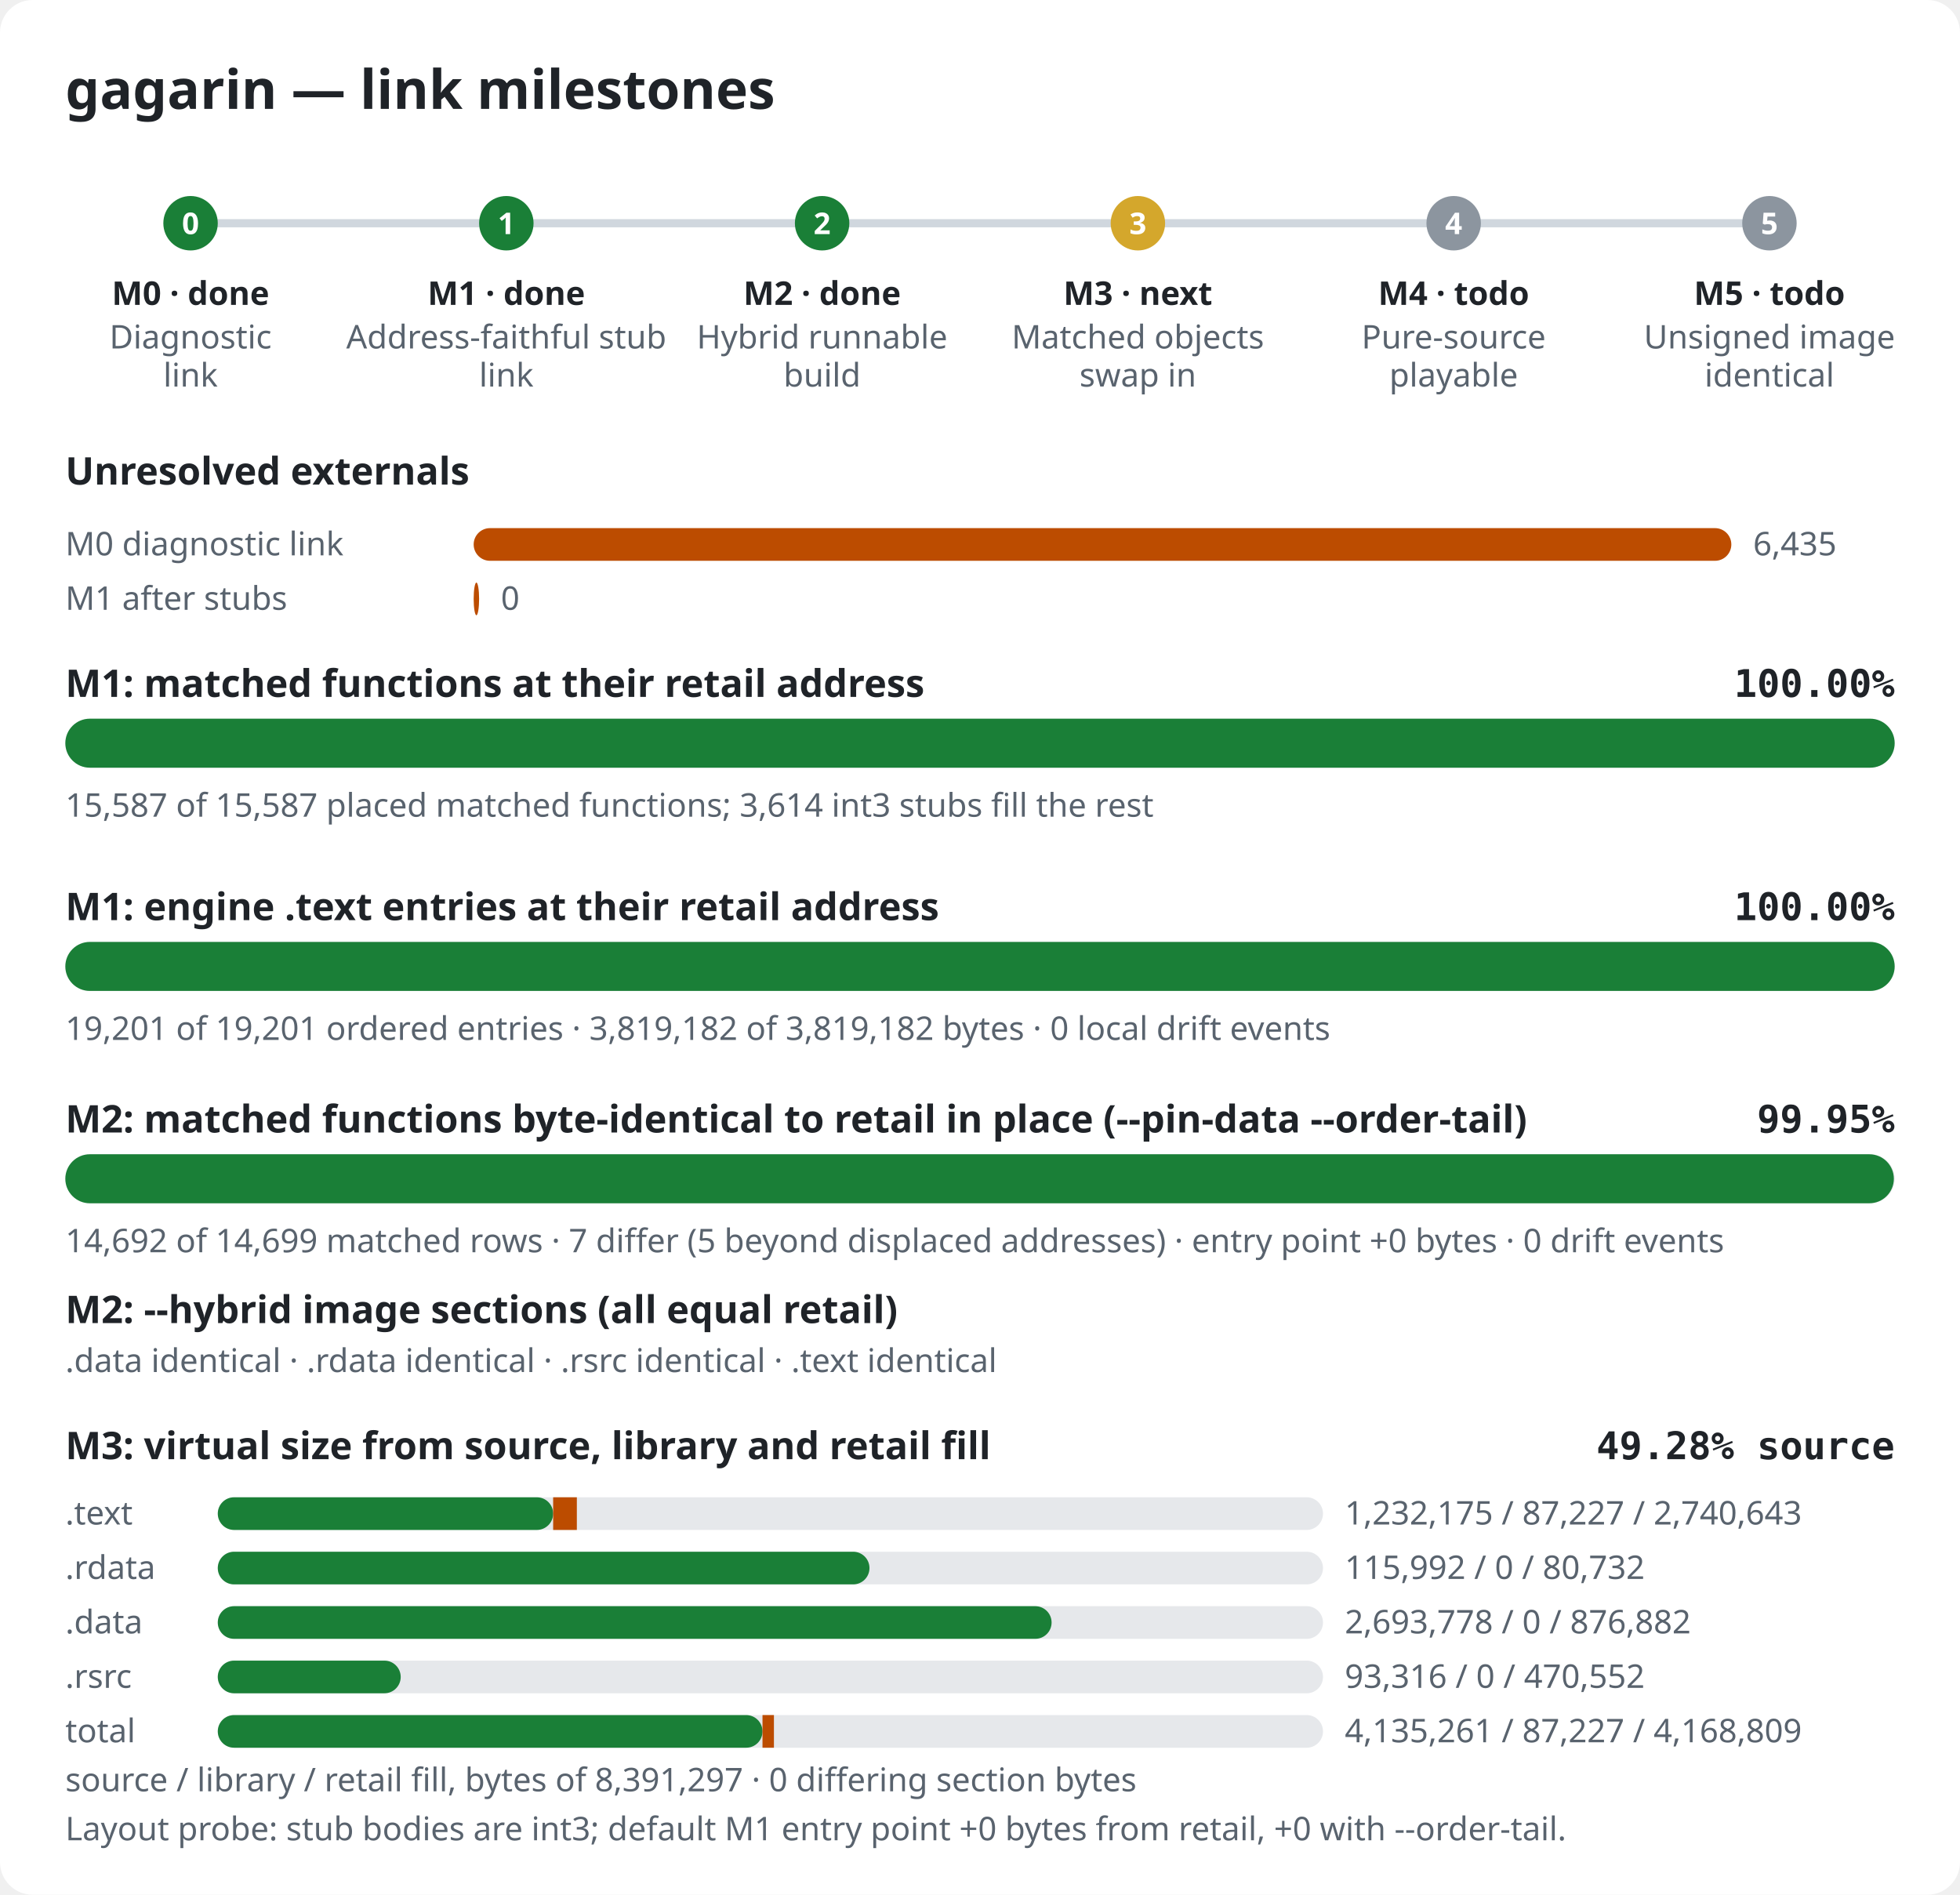
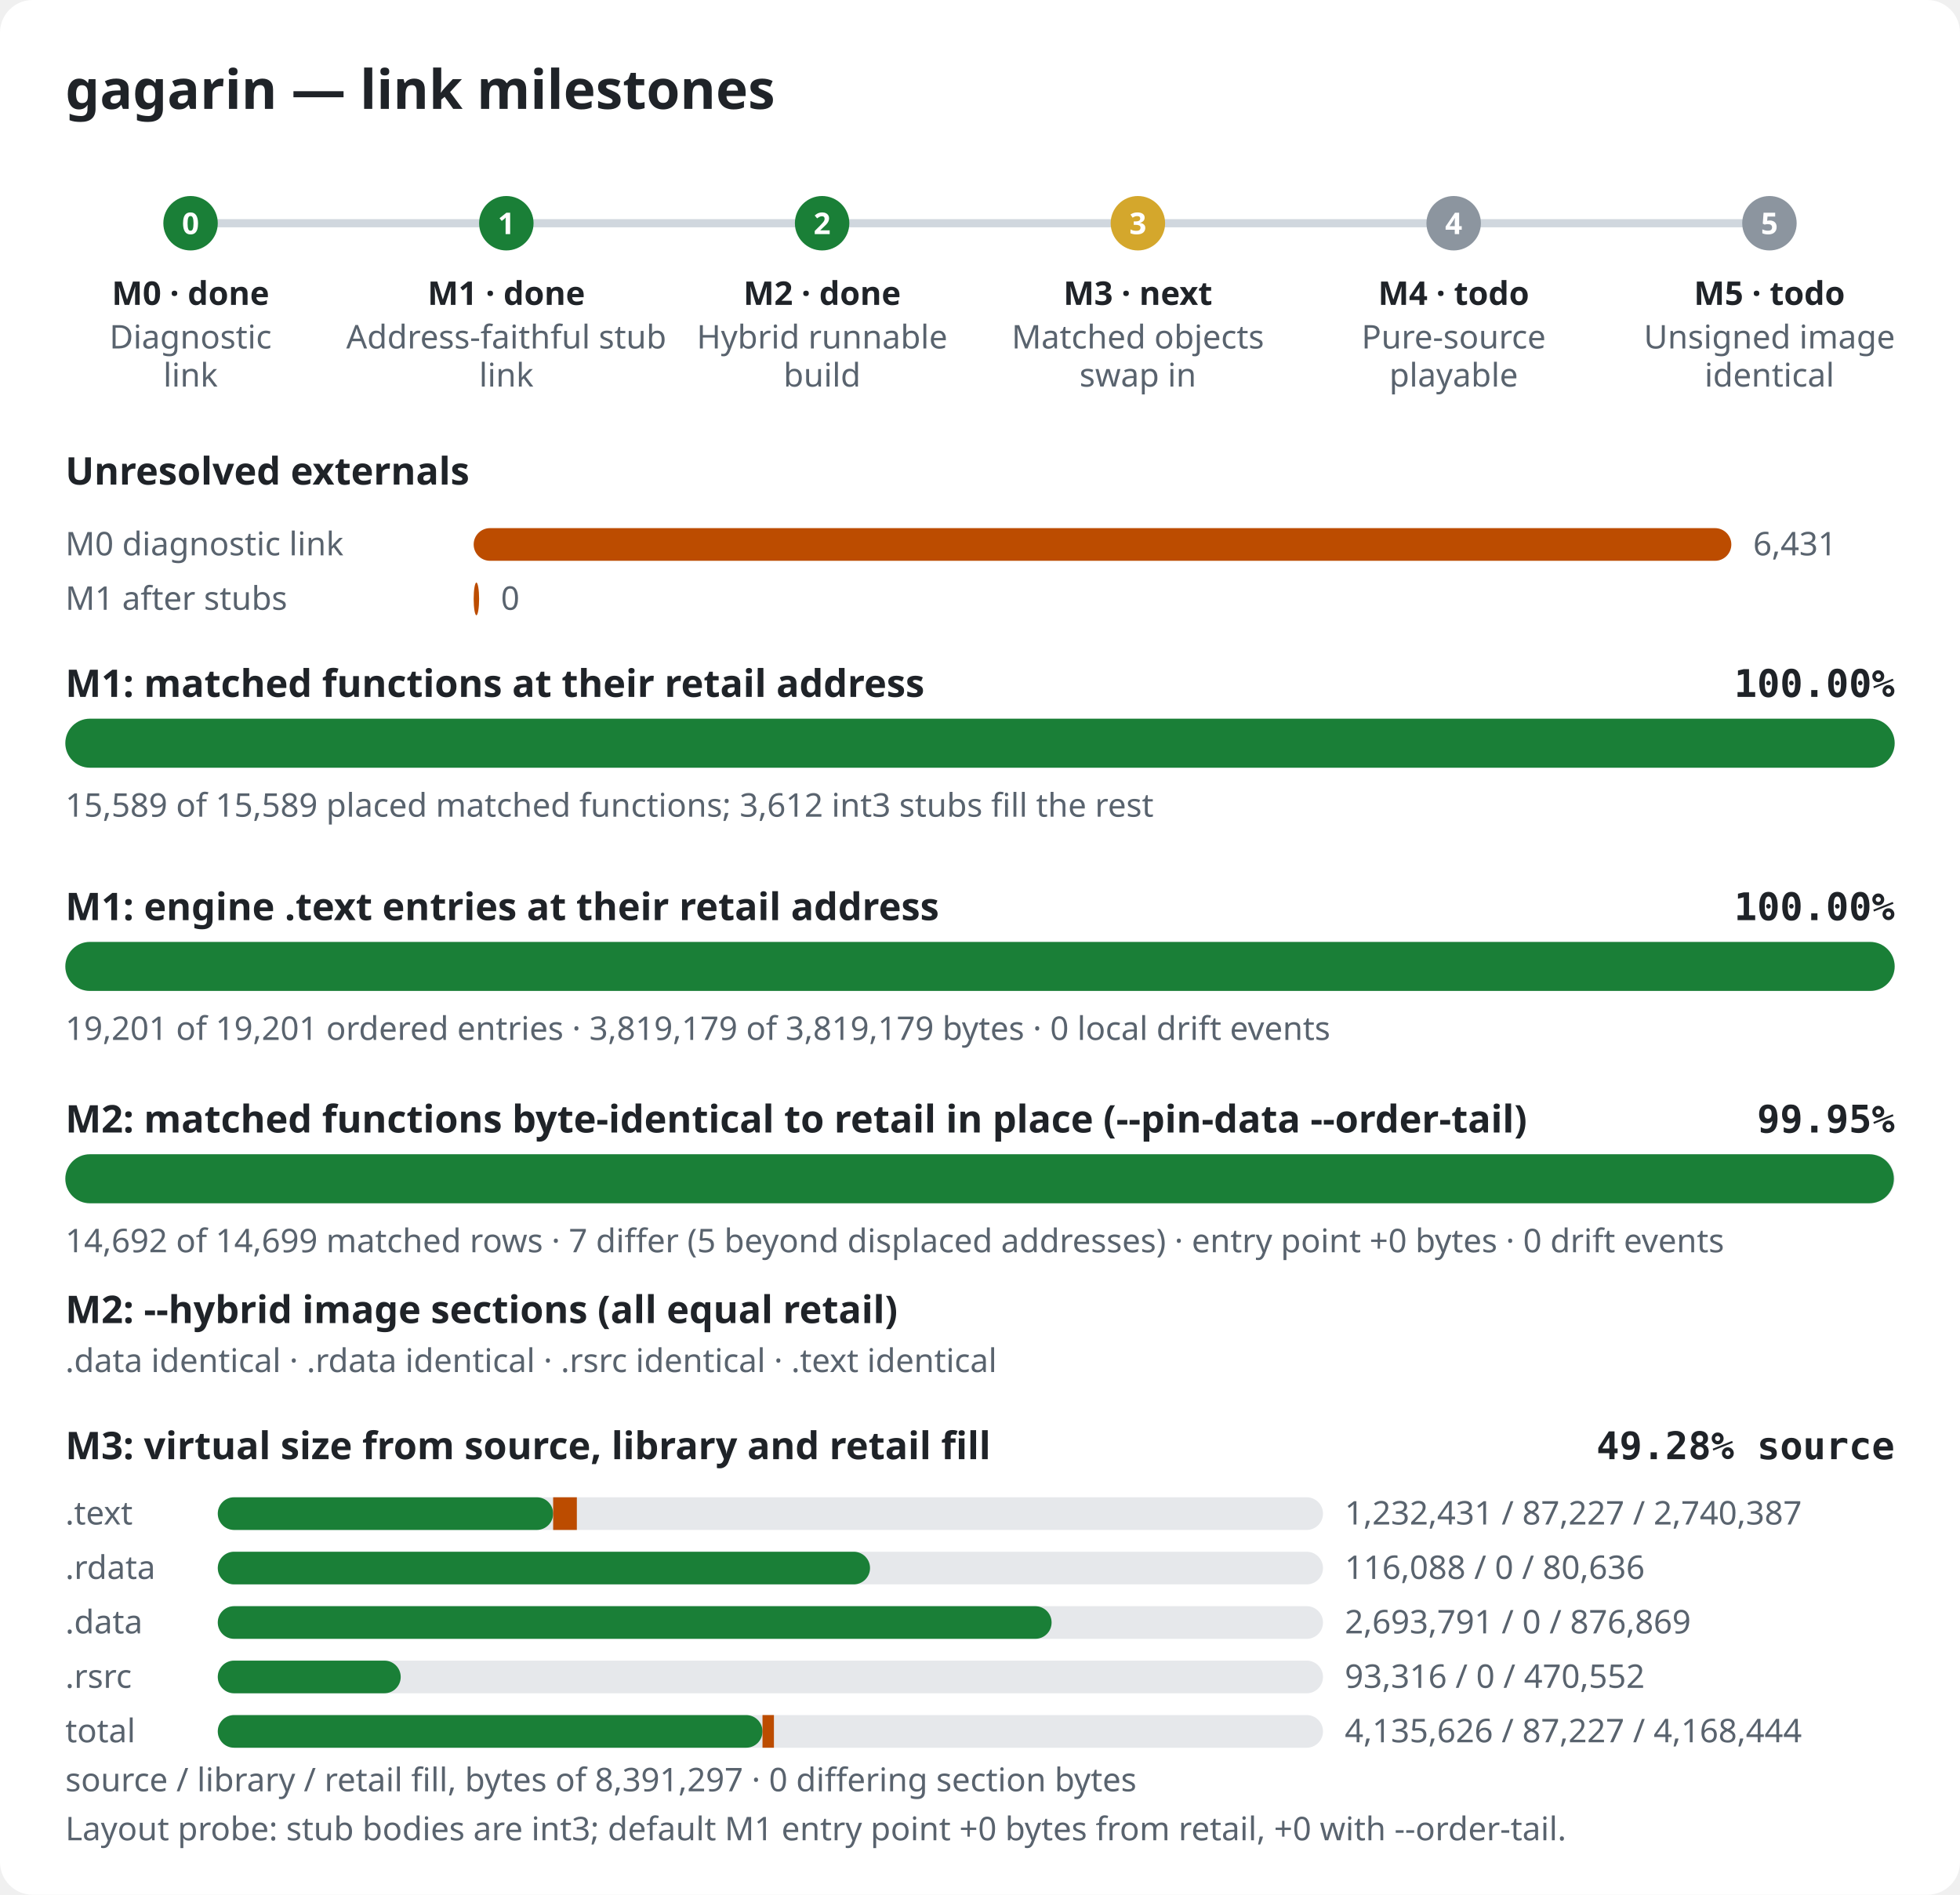
<svg xmlns="http://www.w3.org/2000/svg" width="720" height="696" viewBox="0 0 720 696" role="img" aria-label="gagarin link milestones">
  <style>.bg{fill:#ffffff}.title{font:600 20px sans-serif;fill:#1f2328}.label{font:600 14px sans-serif;fill:#1f2328}.pct{font:600 14px monospace;fill:#1f2328}.note{font:12px sans-serif;fill:#59636e}.mlabel{font:600 12px sans-serif;fill:#1f2328}.mid{font:600 11px sans-serif;fill:#ffffff}.track{fill:#e6e8eb}.rail{stroke:#d0d7de;stroke-width:3}.done,.m-done{fill:#1a7f37}.m-next{fill:#d4a72c}.m-todo{fill:#8c959f}.warn{fill:#bc4c00}@media (prefers-color-scheme: dark){.bg{fill:#0d1117}.title,.label,.pct,.mlabel{fill:#e6edf3}.note{fill:#9198a1}.track{fill:#262c36}.rail{stroke:#3d444d}.done,.m-done{fill:#3fb950}.m-next{fill:#d29922}.m-todo{fill:#656c76}.warn{fill:#db6d28}}</style>
  <rect width="720" height="696" rx="12" class="bg" />
  <text x="24" y="40" class="title">gagarin — link milestones</text>
  <line x1="70" y1="82" x2="650" y2="82" class="rail" />
  <circle cx="70.0" cy="82" r="10" class="m-done" />
  <text x="70.0" y="86" class="mid" text-anchor="middle">0</text>
  <text x="70.0" y="112" class="mlabel" text-anchor="middle">M0 · done</text>
  <text x="70.0" y="128" class="note" text-anchor="middle">Diagnostic</text>
  <text x="70.0" y="142" class="note" text-anchor="middle">link</text>
  <circle cx="186.0" cy="82" r="10" class="m-done" />
  <text x="186.0" y="86" class="mid" text-anchor="middle">1</text>
  <text x="186.0" y="112" class="mlabel" text-anchor="middle">M1 · done</text>
  <text x="186.0" y="128" class="note" text-anchor="middle">Address-faithful stub</text>
  <text x="186.0" y="142" class="note" text-anchor="middle">link</text>
  <circle cx="302.0" cy="82" r="10" class="m-done" />
  <text x="302.0" y="86" class="mid" text-anchor="middle">2</text>
  <text x="302.0" y="112" class="mlabel" text-anchor="middle">M2 · done</text>
  <text x="302.0" y="128" class="note" text-anchor="middle">Hybrid runnable</text>
  <text x="302.0" y="142" class="note" text-anchor="middle">build</text>
  <circle cx="418.0" cy="82" r="10" class="m-next" />
  <text x="418.0" y="86" class="mid" text-anchor="middle">3</text>
  <text x="418.0" y="112" class="mlabel" text-anchor="middle">M3 · next</text>
  <text x="418.0" y="128" class="note" text-anchor="middle">Matched objects</text>
  <text x="418.0" y="142" class="note" text-anchor="middle">swap in</text>
  <circle cx="534.0" cy="82" r="10" class="m-todo" />
  <text x="534.0" y="86" class="mid" text-anchor="middle">4</text>
  <text x="534.0" y="112" class="mlabel" text-anchor="middle">M4 · todo</text>
  <text x="534.0" y="128" class="note" text-anchor="middle">Pure-source</text>
  <text x="534.0" y="142" class="note" text-anchor="middle">playable</text>
  <circle cx="650.0" cy="82" r="10" class="m-todo" />
  <text x="650.0" y="86" class="mid" text-anchor="middle">5</text>
  <text x="650.0" y="112" class="mlabel" text-anchor="middle">M5 · todo</text>
  <text x="650.0" y="128" class="note" text-anchor="middle">Unsigned image</text>
  <text x="650.0" y="142" class="note" text-anchor="middle">identical</text>
  <text x="24" y="178" class="label">Unresolved externals</text>
  <text x="24" y="204" class="note">M0 diagnostic link</text>
  <rect x="174" y="194" width="462.0" height="12" rx="6" class="warn" />
-   <text x="644.0" y="204" class="note">6,435</text>
+   <text x="644.0" y="204" class="note">6,431</text>
  <text x="24" y="224" class="note">M1 after stubs</text>
  <rect x="174" y="214" width="2.0" height="12" rx="6" class="warn" />
  <text x="184.0" y="224" class="note">0</text>
  <text x="24" y="256" class="label">M1: matched functions at their retail address</text>
  <text x="696" y="256" class="pct" text-anchor="end">100.00%</text>
  <rect x="24" y="264" width="672" height="18" rx="9" class="track" />
  <rect x="24" y="264" width="672.0" height="18" rx="9" class="done" />
-   <text x="24" y="300" class="note">15,587 of 15,587 placed matched functions; 3,614 int3 stubs fill the rest</text>
+   <text x="24" y="300" class="note">15,589 of 15,589 placed matched functions; 3,612 int3 stubs fill the rest</text>
  <text x="24" y="338" class="label">M1: engine .text entries at their retail address</text>
  <text x="696" y="338" class="pct" text-anchor="end">100.00%</text>
  <rect x="24" y="346" width="672" height="18" rx="9" class="track" />
  <rect x="24" y="346" width="672.0" height="18" rx="9" class="done" />
-   <text x="24" y="382" class="note">19,201 of 19,201 ordered entries · 3,819,182 of 3,819,182 bytes · 0 local drift events</text>
+   <text x="24" y="382" class="note">19,201 of 19,201 ordered entries · 3,819,179 of 3,819,179 bytes · 0 local drift events</text>
  <text x="24" y="416" class="label">M2: matched functions byte-identical to retail in place (--pin-data --order-tail)</text>
  <text x="696" y="416" class="pct" text-anchor="end">99.95%</text>
  <rect x="24" y="424" width="672" height="18" rx="9" class="track" />
  <rect x="24" y="424" width="671.7" height="18" rx="9" class="done" />
  <text x="24" y="460" class="note">14,692 of 14,699 matched rows · 7 differ (5 beyond displaced addresses) · entry point +0 bytes · 0 drift events</text>
  <text x="24" y="486" class="label">M2: --hybrid image sections (all equal retail)</text>
  <text x="24" y="504" class="note">.data identical · .rdata identical · .rsrc identical · .text identical</text>
  <text x="24" y="536" class="label">M3: virtual size from source, library and retail fill</text>
  <text x="696" y="536" class="pct" text-anchor="end">49.28% source</text>
  <text x="24" y="560" class="note">.text</text>
  <rect x="80" y="550" width="406" height="12" rx="6" class="track" />
  <rect x="80" y="550" width="123.2" height="12" rx="6" class="done" />
  <rect x="203.2" y="550" width="8.7" height="12" class="warn" />
-   <text x="494" y="560" class="note">1,232,175 / 87,227 / 2,740,643</text>
+   <text x="494" y="560" class="note">1,232,431 / 87,227 / 2,740,387</text>
  <text x="24" y="580" class="note">.rdata</text>
  <rect x="80" y="570" width="406" height="12" rx="6" class="track" />
-   <rect x="80" y="570" width="239.4" height="12" rx="6" class="done" />
-   <rect x="319.4" y="570" width="0.0" height="12" class="warn" />
-   <text x="494" y="580" class="note">115,992 / 0 / 80,732</text>
+   <rect x="80" y="570" width="239.6" height="12" rx="6" class="done" />
+   <rect x="319.6" y="570" width="0.0" height="12" class="warn" />
+   <text x="494" y="580" class="note">116,088 / 0 / 80,636</text>
  <text x="24" y="600" class="note">.data</text>
  <rect x="80" y="590" width="406" height="12" rx="6" class="track" />
  <rect x="80" y="590" width="306.3" height="12" rx="6" class="done" />
  <rect x="386.3" y="590" width="0.0" height="12" class="warn" />
-   <text x="494" y="600" class="note">2,693,778 / 0 / 876,882</text>
+   <text x="494" y="600" class="note">2,693,791 / 0 / 876,869</text>
  <text x="24" y="620" class="note">.rsrc</text>
  <rect x="80" y="610" width="406" height="12" rx="6" class="track" />
  <rect x="80" y="610" width="67.2" height="12" rx="6" class="done" />
  <rect x="147.2" y="610" width="0.0" height="12" class="warn" />
  <text x="494" y="620" class="note">93,316 / 0 / 470,552</text>
  <text x="24" y="640" class="note">total</text>
  <rect x="80" y="630" width="406" height="12" rx="6" class="track" />
  <rect x="80" y="630" width="200.1" height="12" rx="6" class="done" />
  <rect x="280.1" y="630" width="4.2" height="12" class="warn" />
-   <text x="494" y="640" class="note">4,135,261 / 87,227 / 4,168,809</text>
+   <text x="494" y="640" class="note">4,135,626 / 87,227 / 4,168,444</text>
  <text x="24" y="658" class="note">source / library / retail fill, bytes of 8,391,297 · 0 differing section bytes</text>
  <text x="24" y="676" class="note">Layout probe: stub bodies are int3; default M1 entry point +0 bytes from retail, +0 with --order-tail.</text>
</svg>
